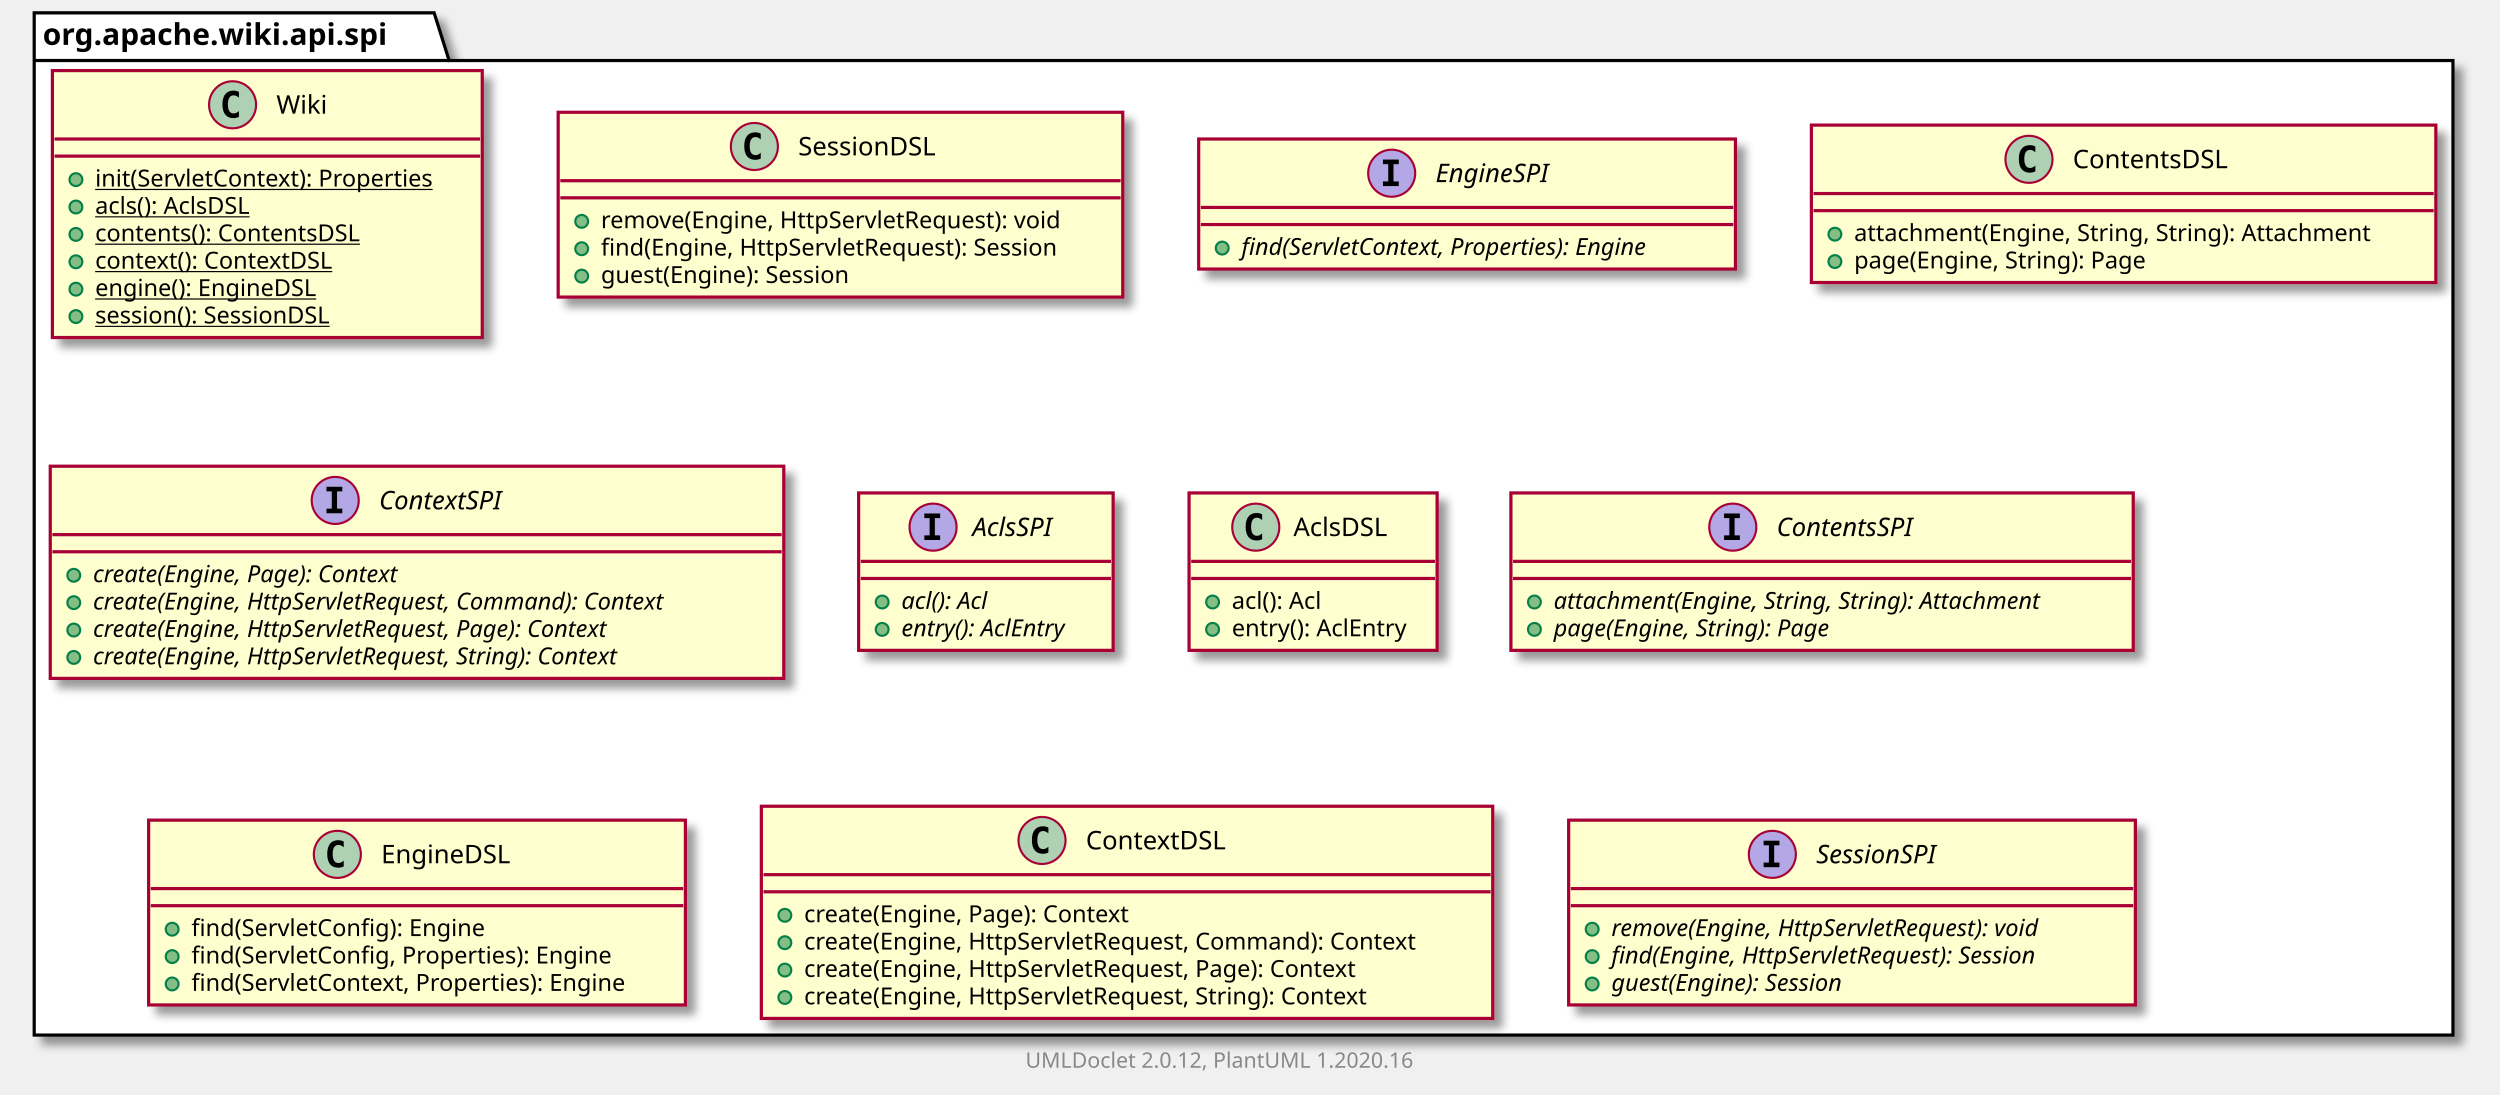
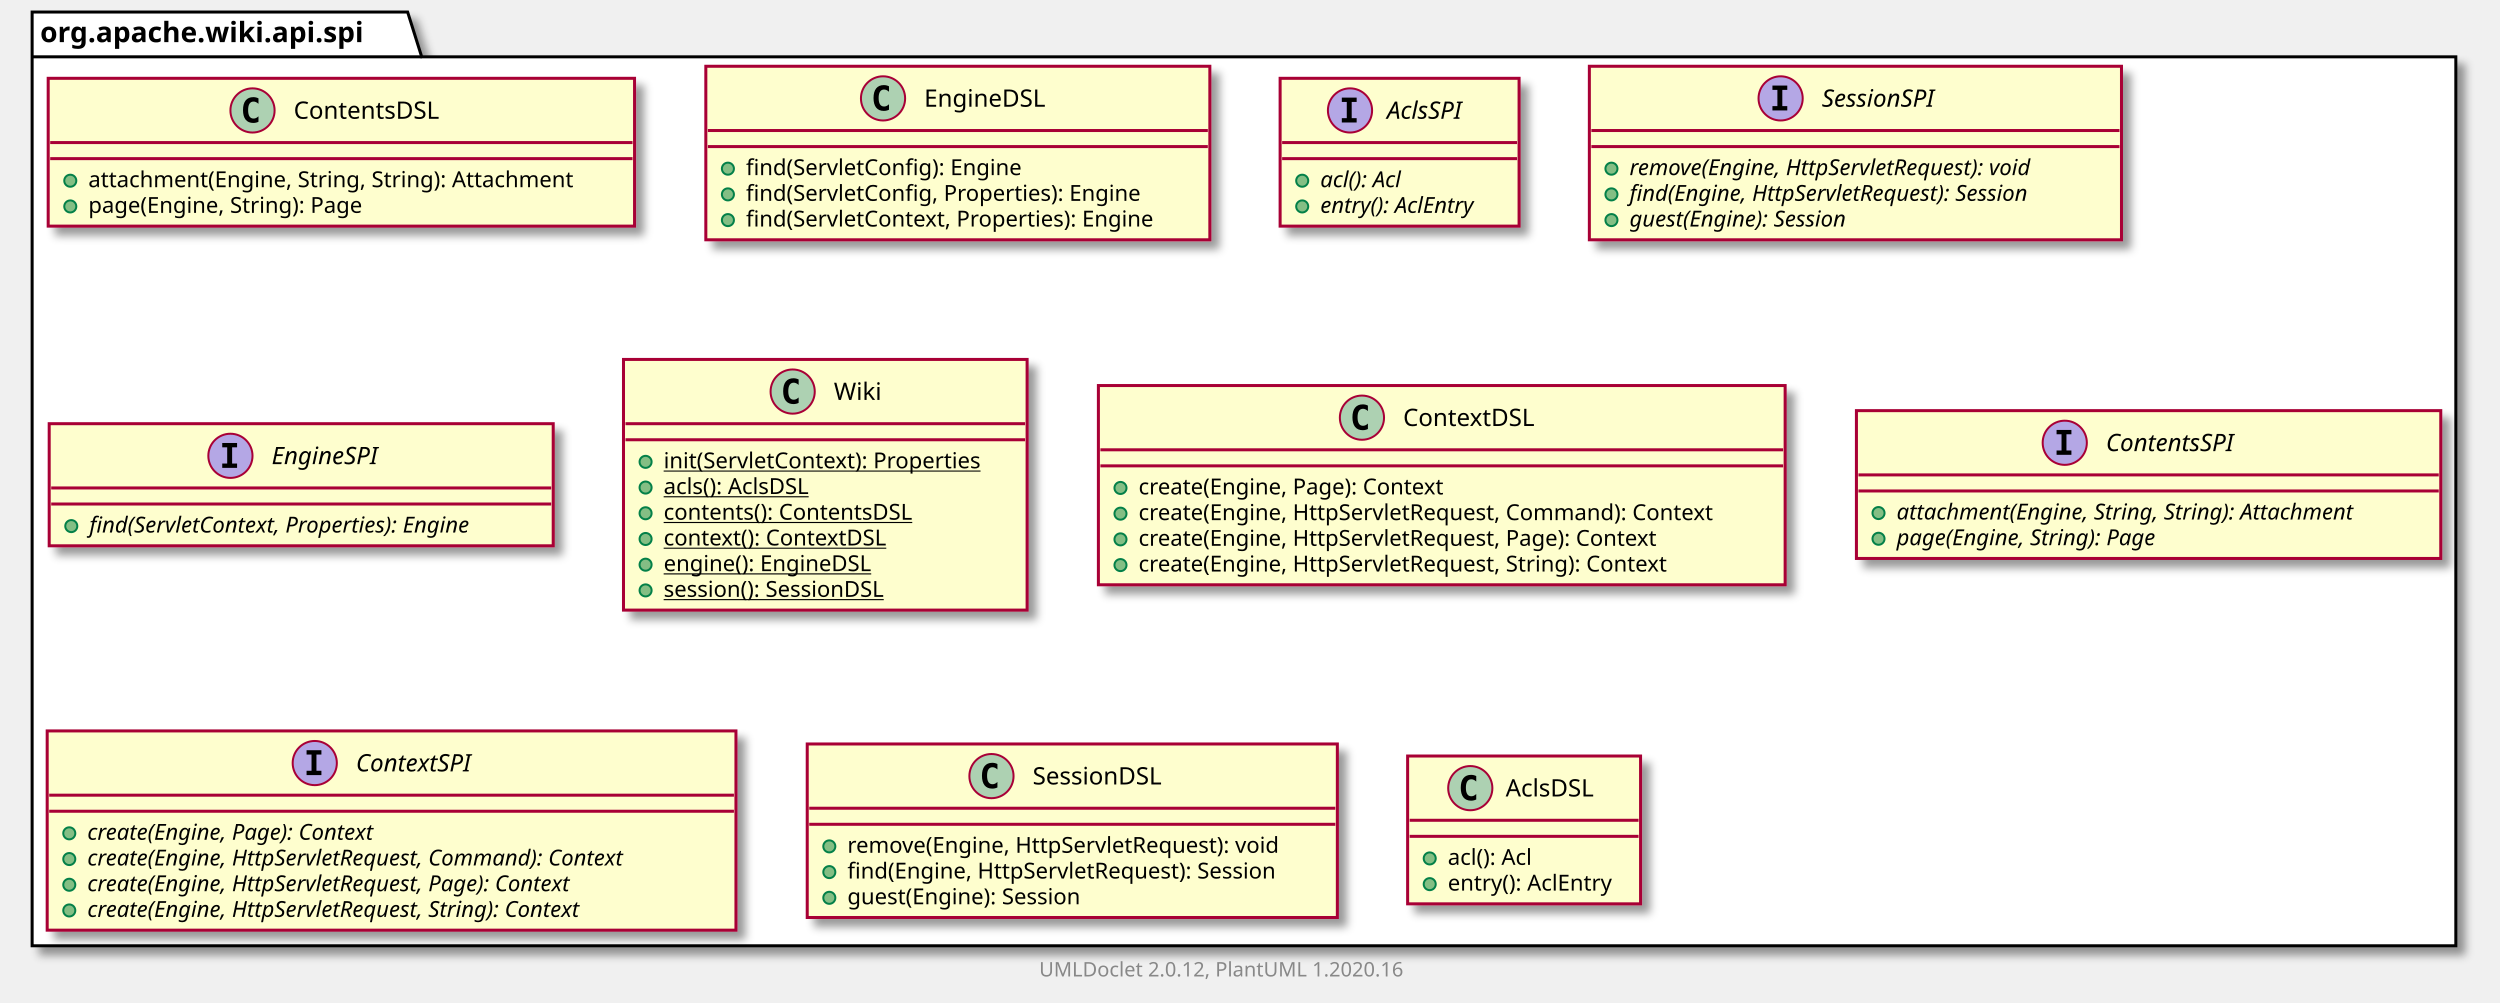
- <svg xmlns="http://www.w3.org/2000/svg" xmlns:xlink="http://www.w3.org/1999/xlink" contentScriptType="application/ecmascript" contentStyleType="text/css" height="512px" preserveAspectRatio="none" style="width:1169px;height:512px;" version="1.1" viewBox="0 0 1169 512" width="1169px" zoomAndPan="magnify">
+ <svg xmlns="http://www.w3.org/2000/svg" xmlns:xlink="http://www.w3.org/1999/xlink" contentScriptType="application/ecmascript" contentStyleType="text/css" height="499px" preserveAspectRatio="none" style="width:1245px;height:499px;" version="1.1" viewBox="0 0 1245 499" width="1245px" zoomAndPan="magnify">
  <defs>
-     <filter height="300%" id="fg32qvl7hmvmd" width="300%" x="-1" y="-1">
+     <filter height="300%" id="fm11n49fuf3nb" width="300%" x="-1" y="-1">
      <feGaussianBlur result="blurOut" stdDeviation="2.0" />
      <feColorMatrix in="blurOut" result="blurOut2" type="matrix" values="0 0 0 0 0 0 0 0 0 0 0 0 0 0 0 0 0 0 .4 0" />
      <feOffset dx="4.0" dy="4.0" in="blurOut2" result="blurOut3" />
      <feBlend in="SourceGraphic" in2="blurOut3" mode="normal" />
    </filter>
  </defs>
  <g>
-     <polygon fill="#FFFFFF" filter="url(#fg32qvl7hmvmd)" points="16,6,203,6,210,28.297,1147,28.297,1147,484,16,484,16,6" style="stroke: #000000; stroke-width: 1.5;" />
+     <polygon fill="#FFFFFF" filter="url(#fm11n49fuf3nb)" points="16,6,203,6,210,28.297,1223,28.297,1223,471,16,471,16,6" style="stroke: #000000; stroke-width: 1.5;" />
    <line style="stroke: #000000; stroke-width: 1.5;" x1="16" x2="210" y1="28.297" y2="28.297" />
    <text fill="#000000" font-family="sans-serif" font-size="14" font-weight="bold" lengthAdjust="spacingAndGlyphs" textLength="181" x="20" y="20.995">org.apache.wiki.api.spi</text>
+     <a href="ContentsDSL.html" target="_top" title="ContentsDSL.html" xlink:actuate="onRequest" xlink:href="ContentsDSL.html" xlink:show="new" xlink:title="ContentsDSL.html" xlink:type="simple">
+       <rect codeLine="3" fill="#FEFECE" filter="url(#fm11n49fuf3nb)" height="73.609" id="org.apache.wiki.api.spi.ContentsDSL" style="stroke: #A80036; stroke-width: 1.5;" width="292" x="24" y="39" />
+       <ellipse cx="125.75" cy="55" fill="#ADD1B2" rx="11" ry="11" style="stroke: #A80036; stroke-width: 1.0;" />
+       <path d="M128.719,60.641 Q128.141,60.938 127.5,61.078 Q126.859,61.234 126.156,61.234 Q123.656,61.234 122.328,59.594 Q121.016,57.938 121.016,54.812 Q121.016,51.688 122.328,50.031 Q123.656,48.375 126.156,48.375 Q126.859,48.375 127.5,48.531 Q128.156,48.688 128.719,48.984 L128.719,51.703 Q128.094,51.125 127.5,50.859 Q126.906,50.578 126.281,50.578 Q124.938,50.578 124.25,51.656 Q123.562,52.719 123.562,54.812 Q123.562,56.906 124.25,57.984 Q124.938,59.047 126.281,59.047 Q126.906,59.047 127.5,58.781 Q128.094,58.5 128.719,57.922 L128.719,60.641 Z " />
+       <text fill="#000000" font-family="sans-serif" font-size="12" lengthAdjust="spacingAndGlyphs" textLength="80" x="146.25" y="59.154">ContentsDSL</text>
+       <line style="stroke: #A80036; stroke-width: 1.5;" x1="25" x2="315" y1="71" y2="71" />
+       <line style="stroke: #A80036; stroke-width: 1.5;" x1="25" x2="315" y1="79" y2="79" />
+       <ellipse cx="35" cy="90" fill="#84BE84" rx="3" ry="3" style="stroke: #038048; stroke-width: 1.0;" />
+       <text fill="#000000" font-family="sans-serif" font-size="11" lengthAdjust="spacingAndGlyphs" textLength="266" x="44" y="93.21">attachment(Engine, String, String): Attachment</text>
+       <ellipse cx="35" cy="102.805" fill="#84BE84" rx="3" ry="3" style="stroke: #038048; stroke-width: 1.0;" />
+       <text fill="#000000" font-family="sans-serif" font-size="11" lengthAdjust="spacingAndGlyphs" textLength="152" x="44" y="106.015">page(Engine, String): Page</text>
+     </a>
+     <a href="EngineDSL.html" target="_top" title="EngineDSL.html" xlink:actuate="onRequest" xlink:href="EngineDSL.html" xlink:show="new" xlink:title="EngineDSL.html" xlink:type="simple">
+       <rect codeLine="8" fill="#FEFECE" filter="url(#fm11n49fuf3nb)" height="86.414" id="org.apache.wiki.api.spi.EngineDSL" style="stroke: #A80036; stroke-width: 1.5;" width="251" x="351.5" y="33" />
+       <ellipse cx="439.75" cy="49" fill="#ADD1B2" rx="11" ry="11" style="stroke: #A80036; stroke-width: 1.0;" />
+       <path d="M442.719,54.641 Q442.141,54.938 441.5,55.078 Q440.859,55.234 440.156,55.234 Q437.656,55.234 436.328,53.594 Q435.016,51.938 435.016,48.812 Q435.016,45.688 436.328,44.031 Q437.656,42.375 440.156,42.375 Q440.859,42.375 441.5,42.531 Q442.156,42.688 442.719,42.984 L442.719,45.703 Q442.094,45.125 441.5,44.859 Q440.906,44.578 440.281,44.578 Q438.938,44.578 438.25,45.656 Q437.562,46.719 437.562,48.812 Q437.562,50.906 438.25,51.984 Q438.938,53.047 440.281,53.047 Q440.906,53.047 441.5,52.781 Q442.094,52.5 442.719,51.922 L442.719,54.641 Z " />
+       <text fill="#000000" font-family="sans-serif" font-size="12" lengthAdjust="spacingAndGlyphs" textLength="66" x="460.25" y="53.154">EngineDSL</text>
+       <line style="stroke: #A80036; stroke-width: 1.5;" x1="352.5" x2="601.5" y1="65" y2="65" />
+       <line style="stroke: #A80036; stroke-width: 1.5;" x1="352.5" x2="601.5" y1="73" y2="73" />
+       <ellipse cx="362.5" cy="84" fill="#84BE84" rx="3" ry="3" style="stroke: #038048; stroke-width: 1.0;" />
+       <text fill="#000000" font-family="sans-serif" font-size="11" lengthAdjust="spacingAndGlyphs" textLength="151" x="371.5" y="87.21">find(ServletConfig): Engine</text>
+       <ellipse cx="362.5" cy="96.805" fill="#84BE84" rx="3" ry="3" style="stroke: #038048; stroke-width: 1.0;" />
+       <text fill="#000000" font-family="sans-serif" font-size="11" lengthAdjust="spacingAndGlyphs" textLength="218" x="371.5" y="100.015">find(ServletConfig, Properties): Engine</text>
+       <ellipse cx="362.5" cy="109.609" fill="#84BE84" rx="3" ry="3" style="stroke: #038048; stroke-width: 1.0;" />
+       <text fill="#000000" font-family="sans-serif" font-size="11" lengthAdjust="spacingAndGlyphs" textLength="225" x="371.5" y="112.82">find(ServletContext, Properties): Engine</text>
+     </a>
+     <a href="AclsSPI.html" target="_top" title="AclsSPI.html" xlink:actuate="onRequest" xlink:href="AclsSPI.html" xlink:show="new" xlink:title="AclsSPI.html" xlink:type="simple">
+       <rect codeLine="14" fill="#FEFECE" filter="url(#fm11n49fuf3nb)" height="73.609" id="org.apache.wiki.api.spi.AclsSPI" style="stroke: #A80036; stroke-width: 1.5;" width="119" x="637.5" y="39" />
+       <ellipse cx="672.3" cy="55" fill="#B4A7E5" rx="11" ry="11" style="stroke: #A80036; stroke-width: 1.0;" />
+       <path d="M668.222,50.766 L668.222,48.609 L675.612,48.609 L675.612,50.766 L673.144,50.766 L673.144,58.844 L675.612,58.844 L675.612,61 L668.222,61 L668.222,58.844 L670.691,58.844 L670.691,50.766 L668.222,50.766 Z " />
+       <text fill="#000000" font-family="sans-serif" font-size="12" font-style="italic" lengthAdjust="spacingAndGlyphs" textLength="43" x="690.7" y="59.154">AclsSPI</text>
+       <line style="stroke: #A80036; stroke-width: 1.5;" x1="638.5" x2="755.5" y1="71" y2="71" />
+       <line style="stroke: #A80036; stroke-width: 1.5;" x1="638.5" x2="755.5" y1="79" y2="79" />
+       <ellipse cx="648.5" cy="90" fill="#84BE84" rx="3" ry="3" style="stroke: #038048; stroke-width: 1.0;" />
+       <text fill="#000000" font-family="sans-serif" font-size="11" font-style="italic" lengthAdjust="spacingAndGlyphs" textLength="49" x="657.5" y="93.21">acl(): Acl</text>
+       <ellipse cx="648.5" cy="102.805" fill="#84BE84" rx="3" ry="3" style="stroke: #038048; stroke-width: 1.0;" />
+       <text fill="#000000" font-family="sans-serif" font-size="11" font-style="italic" lengthAdjust="spacingAndGlyphs" textLength="93" x="657.5" y="106.015">entry(): AclEntry</text>
+     </a>
+     <a href="SessionSPI.html" target="_top" title="SessionSPI.html" xlink:actuate="onRequest" xlink:href="SessionSPI.html" xlink:show="new" xlink:title="SessionSPI.html" xlink:type="simple">
+       <rect codeLine="19" fill="#FEFECE" filter="url(#fm11n49fuf3nb)" height="86.414" id="org.apache.wiki.api.spi.SessionSPI" style="stroke: #A80036; stroke-width: 1.5;" width="265" x="791.5" y="33" />
+       <ellipse cx="886.75" cy="49" fill="#B4A7E5" rx="11" ry="11" style="stroke: #A80036; stroke-width: 1.0;" />
+       <path d="M882.672,44.766 L882.672,42.609 L890.062,42.609 L890.062,44.766 L887.594,44.766 L887.594,52.844 L890.062,52.844 L890.062,55 L882.672,55 L882.672,52.844 L885.141,52.844 L885.141,44.766 L882.672,44.766 Z " />
+       <text fill="#000000" font-family="sans-serif" font-size="12" font-style="italic" lengthAdjust="spacingAndGlyphs" textLength="66" x="907.25" y="53.154">SessionSPI</text>
+       <line style="stroke: #A80036; stroke-width: 1.5;" x1="792.5" x2="1055.5" y1="65" y2="65" />
+       <line style="stroke: #A80036; stroke-width: 1.5;" x1="792.5" x2="1055.5" y1="73" y2="73" />
+       <ellipse cx="802.5" cy="84" fill="#84BE84" rx="3" ry="3" style="stroke: #038048; stroke-width: 1.0;" />
+       <text fill="#000000" font-family="sans-serif" font-size="11" font-style="italic" lengthAdjust="spacingAndGlyphs" textLength="239" x="811.5" y="87.21">remove(Engine, HttpServletRequest): void</text>
+       <ellipse cx="802.5" cy="96.805" fill="#84BE84" rx="3" ry="3" style="stroke: #038048; stroke-width: 1.0;" />
+       <text fill="#000000" font-family="sans-serif" font-size="11" font-style="italic" lengthAdjust="spacingAndGlyphs" textLength="235" x="811.5" y="100.015">find(Engine, HttpServletRequest): Session</text>
+       <ellipse cx="802.5" cy="109.609" fill="#84BE84" rx="3" ry="3" style="stroke: #038048; stroke-width: 1.0;" />
+       <text fill="#000000" font-family="sans-serif" font-size="11" font-style="italic" lengthAdjust="spacingAndGlyphs" textLength="128" x="811.5" y="112.82">guest(Engine): Session</text>
+     </a>
+     <a href="EngineSPI.html" target="_top" title="EngineSPI.html" xlink:actuate="onRequest" xlink:href="EngineSPI.html" xlink:show="new" xlink:title="EngineSPI.html" xlink:type="simple">
+       <rect codeLine="25" fill="#FEFECE" filter="url(#fm11n49fuf3nb)" height="60.805" id="org.apache.wiki.api.spi.EngineSPI" style="stroke: #A80036; stroke-width: 1.5;" width="251" x="24.5" y="211" />
+       <ellipse cx="114.75" cy="227" fill="#B4A7E5" rx="11" ry="11" style="stroke: #A80036; stroke-width: 1.0;" />
+       <path d="M110.672,222.766 L110.672,220.609 L118.062,220.609 L118.062,222.766 L115.594,222.766 L115.594,230.844 L118.062,230.844 L118.062,233 L110.672,233 L110.672,230.844 L113.141,230.844 L113.141,222.766 L110.672,222.766 Z " />
+       <text fill="#000000" font-family="sans-serif" font-size="12" font-style="italic" lengthAdjust="spacingAndGlyphs" textLength="62" x="135.25" y="231.154">EngineSPI</text>
+       <line style="stroke: #A80036; stroke-width: 1.5;" x1="25.5" x2="274.5" y1="243" y2="243" />
+       <line style="stroke: #A80036; stroke-width: 1.5;" x1="25.5" x2="274.5" y1="251" y2="251" />
+       <ellipse cx="35.5" cy="262" fill="#84BE84" rx="3" ry="3" style="stroke: #038048; stroke-width: 1.0;" />
+       <text fill="#000000" font-family="sans-serif" font-size="11" font-style="italic" lengthAdjust="spacingAndGlyphs" textLength="225" x="44.5" y="265.21">find(ServletContext, Properties): Engine</text>
+     </a>
    <a href="Wiki.html" target="_top" title="Wiki.html" xlink:actuate="onRequest" xlink:href="Wiki.html" xlink:show="new" xlink:title="Wiki.html" xlink:type="simple">
-       <rect codeLine="3" fill="#FEFECE" filter="url(#fg32qvl7hmvmd)" height="124.828" id="org.apache.wiki.api.spi.Wiki" style="stroke: #A80036; stroke-width: 1.5;" width="201" x="24.5" y="33" />
-       <ellipse cx="108.75" cy="49" fill="#ADD1B2" rx="11" ry="11" style="stroke: #A80036; stroke-width: 1.0;" />
-       <path d="M111.719,54.641 Q111.141,54.938 110.5,55.078 Q109.859,55.234 109.156,55.234 Q106.656,55.234 105.328,53.594 Q104.016,51.938 104.016,48.812 Q104.016,45.688 105.328,44.031 Q106.656,42.375 109.156,42.375 Q109.859,42.375 110.5,42.531 Q111.156,42.688 111.719,42.984 L111.719,45.703 Q111.094,45.125 110.5,44.859 Q109.906,44.578 109.281,44.578 Q107.938,44.578 107.25,45.656 Q106.562,46.719 106.562,48.812 Q106.562,50.906 107.25,51.984 Q107.938,53.047 109.281,53.047 Q109.906,53.047 110.5,52.781 Q111.094,52.5 111.719,51.922 L111.719,54.641 Z " />
-       <text fill="#000000" font-family="sans-serif" font-size="12" lengthAdjust="spacingAndGlyphs" textLength="24" x="129.25" y="53.154">Wiki</text>
-       <line style="stroke: #A80036; stroke-width: 1.5;" x1="25.5" x2="224.5" y1="65" y2="65" />
-       <line style="stroke: #A80036; stroke-width: 1.5;" x1="25.5" x2="224.5" y1="73" y2="73" />
-       <ellipse cx="35.5" cy="84" fill="#84BE84" rx="3" ry="3" style="stroke: #038048; stroke-width: 1.0;" />
-       <text fill="#000000" font-family="sans-serif" font-size="11" lengthAdjust="spacingAndGlyphs" text-decoration="underline" textLength="175" x="44.5" y="87.21">init(ServletContext): Properties</text>
-       <ellipse cx="35.5" cy="96.805" fill="#84BE84" rx="3" ry="3" style="stroke: #038048; stroke-width: 1.0;" />
-       <text fill="#000000" font-family="sans-serif" font-size="11" lengthAdjust="spacingAndGlyphs" text-decoration="underline" textLength="84" x="44.5" y="100.015">acls(): AclsDSL</text>
-       <ellipse cx="35.5" cy="109.609" fill="#84BE84" rx="3" ry="3" style="stroke: #038048; stroke-width: 1.0;" />
-       <text fill="#000000" font-family="sans-serif" font-size="11" lengthAdjust="spacingAndGlyphs" text-decoration="underline" textLength="138" x="44.5" y="112.82">contents(): ContentsDSL</text>
-       <ellipse cx="35.5" cy="122.414" fill="#84BE84" rx="3" ry="3" style="stroke: #038048; stroke-width: 1.0;" />
-       <text fill="#000000" font-family="sans-serif" font-size="11" lengthAdjust="spacingAndGlyphs" text-decoration="underline" textLength="122" x="44.5" y="125.624">context(): ContextDSL</text>
-       <ellipse cx="35.5" cy="135.219" fill="#84BE84" rx="3" ry="3" style="stroke: #038048; stroke-width: 1.0;" />
-       <text fill="#000000" font-family="sans-serif" font-size="11" lengthAdjust="spacingAndGlyphs" text-decoration="underline" textLength="114" x="44.5" y="138.429">engine(): EngineDSL</text>
-       <ellipse cx="35.5" cy="148.023" fill="#84BE84" rx="3" ry="3" style="stroke: #038048; stroke-width: 1.0;" />
-       <text fill="#000000" font-family="sans-serif" font-size="11" lengthAdjust="spacingAndGlyphs" text-decoration="underline" textLength="129" x="44.5" y="151.234">session(): SessionDSL</text>
+       <rect codeLine="29" fill="#FEFECE" filter="url(#fm11n49fuf3nb)" height="124.828" id="org.apache.wiki.api.spi.Wiki" style="stroke: #A80036; stroke-width: 1.5;" width="201" x="310.5" y="179" />
+       <ellipse cx="394.75" cy="195" fill="#ADD1B2" rx="11" ry="11" style="stroke: #A80036; stroke-width: 1.0;" />
+       <path d="M397.719,200.641 Q397.141,200.938 396.5,201.078 Q395.859,201.234 395.156,201.234 Q392.656,201.234 391.328,199.594 Q390.016,197.938 390.016,194.812 Q390.016,191.688 391.328,190.031 Q392.656,188.375 395.156,188.375 Q395.859,188.375 396.5,188.531 Q397.156,188.688 397.719,188.984 L397.719,191.703 Q397.094,191.125 396.5,190.859 Q395.906,190.578 395.281,190.578 Q393.938,190.578 393.25,191.656 Q392.562,192.719 392.562,194.812 Q392.562,196.906 393.25,197.984 Q393.938,199.047 395.281,199.047 Q395.906,199.047 396.5,198.781 Q397.094,198.5 397.719,197.922 L397.719,200.641 Z " />
+       <text fill="#000000" font-family="sans-serif" font-size="12" lengthAdjust="spacingAndGlyphs" textLength="24" x="415.25" y="199.154">Wiki</text>
+       <line style="stroke: #A80036; stroke-width: 1.5;" x1="311.5" x2="510.5" y1="211" y2="211" />
+       <line style="stroke: #A80036; stroke-width: 1.5;" x1="311.5" x2="510.5" y1="219" y2="219" />
+       <ellipse cx="321.5" cy="230" fill="#84BE84" rx="3" ry="3" style="stroke: #038048; stroke-width: 1.0;" />
+       <text fill="#000000" font-family="sans-serif" font-size="11" lengthAdjust="spacingAndGlyphs" text-decoration="underline" textLength="175" x="330.5" y="233.21">init(ServletContext): Properties</text>
+       <ellipse cx="321.5" cy="242.805" fill="#84BE84" rx="3" ry="3" style="stroke: #038048; stroke-width: 1.0;" />
+       <text fill="#000000" font-family="sans-serif" font-size="11" lengthAdjust="spacingAndGlyphs" text-decoration="underline" textLength="84" x="330.5" y="246.015">acls(): AclsDSL</text>
+       <ellipse cx="321.5" cy="255.609" fill="#84BE84" rx="3" ry="3" style="stroke: #038048; stroke-width: 1.0;" />
+       <text fill="#000000" font-family="sans-serif" font-size="11" lengthAdjust="spacingAndGlyphs" text-decoration="underline" textLength="138" x="330.5" y="258.82">contents(): ContentsDSL</text>
+       <ellipse cx="321.5" cy="268.414" fill="#84BE84" rx="3" ry="3" style="stroke: #038048; stroke-width: 1.0;" />
+       <text fill="#000000" font-family="sans-serif" font-size="11" lengthAdjust="spacingAndGlyphs" text-decoration="underline" textLength="122" x="330.5" y="271.625">context(): ContextDSL</text>
+       <ellipse cx="321.5" cy="281.219" fill="#84BE84" rx="3" ry="3" style="stroke: #038048; stroke-width: 1.0;" />
+       <text fill="#000000" font-family="sans-serif" font-size="11" lengthAdjust="spacingAndGlyphs" text-decoration="underline" textLength="114" x="330.5" y="284.429">engine(): EngineDSL</text>
+       <ellipse cx="321.5" cy="294.023" fill="#84BE84" rx="3" ry="3" style="stroke: #038048; stroke-width: 1.0;" />
+       <text fill="#000000" font-family="sans-serif" font-size="11" lengthAdjust="spacingAndGlyphs" text-decoration="underline" textLength="129" x="330.5" y="297.234">session(): SessionDSL</text>
+     </a>
+     <a href="ContextDSL.html" target="_top" title="ContextDSL.html" xlink:actuate="onRequest" xlink:href="ContextDSL.html" xlink:show="new" xlink:title="ContextDSL.html" xlink:type="simple">
+       <rect codeLine="38" fill="#FEFECE" filter="url(#fm11n49fuf3nb)" height="99.219" id="org.apache.wiki.api.spi.ContextDSL" style="stroke: #A80036; stroke-width: 1.5;" width="342" x="547" y="192" />
+       <ellipse cx="678.25" cy="208" fill="#ADD1B2" rx="11" ry="11" style="stroke: #A80036; stroke-width: 1.0;" />
+       <path d="M681.219,213.641 Q680.641,213.938 680,214.078 Q679.359,214.234 678.656,214.234 Q676.156,214.234 674.828,212.594 Q673.516,210.938 673.516,207.812 Q673.516,204.688 674.828,203.031 Q676.156,201.375 678.656,201.375 Q679.359,201.375 680,201.531 Q680.656,201.688 681.219,201.984 L681.219,204.703 Q680.594,204.125 680,203.859 Q679.406,203.578 678.781,203.578 Q677.438,203.578 676.75,204.656 Q676.062,205.719 676.062,207.812 Q676.062,209.906 676.75,210.984 Q677.438,212.047 678.781,212.047 Q679.406,212.047 680,211.781 Q680.594,211.5 681.219,210.922 L681.219,213.641 Z " />
+       <text fill="#000000" font-family="sans-serif" font-size="12" lengthAdjust="spacingAndGlyphs" textLength="71" x="698.75" y="212.154">ContextDSL</text>
+       <line style="stroke: #A80036; stroke-width: 1.5;" x1="548" x2="888" y1="224" y2="224" />
+       <line style="stroke: #A80036; stroke-width: 1.5;" x1="548" x2="888" y1="232" y2="232" />
+       <ellipse cx="558" cy="243" fill="#84BE84" rx="3" ry="3" style="stroke: #038048; stroke-width: 1.0;" />
+       <text fill="#000000" font-family="sans-serif" font-size="11" lengthAdjust="spacingAndGlyphs" textLength="169" x="567" y="246.21">create(Engine, Page): Context</text>
+       <ellipse cx="558" cy="255.805" fill="#84BE84" rx="3" ry="3" style="stroke: #038048; stroke-width: 1.0;" />
+       <text fill="#000000" font-family="sans-serif" font-size="11" lengthAdjust="spacingAndGlyphs" textLength="316" x="567" y="259.015">create(Engine, HttpServletRequest, Command): Context</text>
+       <ellipse cx="558" cy="268.609" fill="#84BE84" rx="3" ry="3" style="stroke: #038048; stroke-width: 1.0;" />
+       <text fill="#000000" font-family="sans-serif" font-size="11" lengthAdjust="spacingAndGlyphs" textLength="286" x="567" y="271.82">create(Engine, HttpServletRequest, Page): Context</text>
+       <ellipse cx="558" cy="281.414" fill="#84BE84" rx="3" ry="3" style="stroke: #038048; stroke-width: 1.0;" />
+       <text fill="#000000" font-family="sans-serif" font-size="11" lengthAdjust="spacingAndGlyphs" textLength="292" x="567" y="284.625">create(Engine, HttpServletRequest, String): Context</text>
+     </a>
+     <a href="ContentsSPI.html" target="_top" title="ContentsSPI.html" xlink:actuate="onRequest" xlink:href="ContentsSPI.html" xlink:show="new" xlink:title="ContentsSPI.html" xlink:type="simple">
+       <rect codeLine="45" fill="#FEFECE" filter="url(#fm11n49fuf3nb)" height="73.609" id="org.apache.wiki.api.spi.ContentsSPI" style="stroke: #A80036; stroke-width: 1.5;" width="291" x="924.5" y="204.5" />
+       <ellipse cx="1028.25" cy="220.5" fill="#B4A7E5" rx="11" ry="11" style="stroke: #A80036; stroke-width: 1.0;" />
+       <path d="M1024.172,216.266 L1024.172,214.109 L1031.562,214.109 L1031.562,216.266 L1029.094,216.266 L1029.094,224.344 L1031.562,224.344 L1031.562,226.5 L1024.172,226.5 L1024.172,224.344 L1026.641,224.344 L1026.641,216.266 L1024.172,216.266 Z " />
+       <text fill="#000000" font-family="sans-serif" font-size="12" font-style="italic" lengthAdjust="spacingAndGlyphs" textLength="75" x="1048.75" y="224.654">ContentsSPI</text>
+       <line style="stroke: #A80036; stroke-width: 1.5;" x1="925.5" x2="1214.5" y1="236.5" y2="236.5" />
+       <line style="stroke: #A80036; stroke-width: 1.5;" x1="925.5" x2="1214.5" y1="244.5" y2="244.5" />
+       <ellipse cx="935.5" cy="255.5" fill="#84BE84" rx="3" ry="3" style="stroke: #038048; stroke-width: 1.0;" />
+       <text fill="#000000" font-family="sans-serif" font-size="11" font-style="italic" lengthAdjust="spacingAndGlyphs" textLength="265" x="944.5" y="258.71">attachment(Engine, String, String): Attachment</text>
+       <ellipse cx="935.5" cy="268.305" fill="#84BE84" rx="3" ry="3" style="stroke: #038048; stroke-width: 1.0;" />
+       <text fill="#000000" font-family="sans-serif" font-size="11" font-style="italic" lengthAdjust="spacingAndGlyphs" textLength="151" x="944.5" y="271.515">page(Engine, String): Page</text>
+     </a>
+     <a href="ContextSPI.html" target="_top" title="ContextSPI.html" xlink:actuate="onRequest" xlink:href="ContextSPI.html" xlink:show="new" xlink:title="ContextSPI.html" xlink:type="simple">
+       <rect codeLine="50" fill="#FEFECE" filter="url(#fm11n49fuf3nb)" height="99.219" id="org.apache.wiki.api.spi.ContextSPI" style="stroke: #A80036; stroke-width: 1.5;" width="343" x="23.5" y="364" />
+       <ellipse cx="156.75" cy="380" fill="#B4A7E5" rx="11" ry="11" style="stroke: #A80036; stroke-width: 1.0;" />
+       <path d="M152.672,375.766 L152.672,373.609 L160.062,373.609 L160.062,375.766 L157.594,375.766 L157.594,383.844 L160.062,383.844 L160.062,386 L152.672,386 L152.672,383.844 L155.141,383.844 L155.141,375.766 L152.672,375.766 Z " />
+       <text fill="#000000" font-family="sans-serif" font-size="12" font-style="italic" lengthAdjust="spacingAndGlyphs" textLength="68" x="177.25" y="384.154">ContextSPI</text>
+       <line style="stroke: #A80036; stroke-width: 1.5;" x1="24.5" x2="365.5" y1="396" y2="396" />
+       <line style="stroke: #A80036; stroke-width: 1.5;" x1="24.5" x2="365.5" y1="404" y2="404" />
+       <ellipse cx="34.5" cy="415" fill="#84BE84" rx="3" ry="3" style="stroke: #038048; stroke-width: 1.0;" />
+       <text fill="#000000" font-family="sans-serif" font-size="11" font-style="italic" lengthAdjust="spacingAndGlyphs" textLength="170" x="43.5" y="418.21">create(Engine, Page): Context</text>
+       <ellipse cx="34.5" cy="427.805" fill="#84BE84" rx="3" ry="3" style="stroke: #038048; stroke-width: 1.0;" />
+       <text fill="#000000" font-family="sans-serif" font-size="11" font-style="italic" lengthAdjust="spacingAndGlyphs" textLength="317" x="43.5" y="431.015">create(Engine, HttpServletRequest, Command): Context</text>
+       <ellipse cx="34.5" cy="440.609" fill="#84BE84" rx="3" ry="3" style="stroke: #038048; stroke-width: 1.0;" />
+       <text fill="#000000" font-family="sans-serif" font-size="11" font-style="italic" lengthAdjust="spacingAndGlyphs" textLength="287" x="43.5" y="443.82">create(Engine, HttpServletRequest, Page): Context</text>
+       <ellipse cx="34.5" cy="453.414" fill="#84BE84" rx="3" ry="3" style="stroke: #038048; stroke-width: 1.0;" />
+       <text fill="#000000" font-family="sans-serif" font-size="11" font-style="italic" lengthAdjust="spacingAndGlyphs" textLength="292" x="43.5" y="456.625">create(Engine, HttpServletRequest, String): Context</text>
    </a>
    <a href="SessionDSL.html" target="_top" title="SessionDSL.html" xlink:actuate="onRequest" xlink:href="SessionDSL.html" xlink:show="new" xlink:title="SessionDSL.html" xlink:type="simple">
-       <rect codeLine="12" fill="#FEFECE" filter="url(#fg32qvl7hmvmd)" height="86.414" id="org.apache.wiki.api.spi.SessionDSL" style="stroke: #A80036; stroke-width: 1.5;" width="264" x="261" y="52.5" />
-       <ellipse cx="352.75" cy="68.5" fill="#ADD1B2" rx="11" ry="11" style="stroke: #A80036; stroke-width: 1.0;" />
-       <path d="M355.719,74.141 Q355.141,74.438 354.5,74.578 Q353.859,74.734 353.156,74.734 Q350.656,74.734 349.328,73.094 Q348.016,71.438 348.016,68.312 Q348.016,65.188 349.328,63.531 Q350.656,61.875 353.156,61.875 Q353.859,61.875 354.5,62.031 Q355.156,62.188 355.719,62.484 L355.719,65.203 Q355.094,64.625 354.5,64.359 Q353.906,64.078 353.281,64.078 Q351.938,64.078 351.25,65.156 Q350.562,66.219 350.562,68.312 Q350.562,70.406 351.25,71.484 Q351.938,72.547 353.281,72.547 Q353.906,72.547 354.5,72.281 Q355.094,72 355.719,71.422 L355.719,74.141 Z " />
-       <text fill="#000000" font-family="sans-serif" font-size="12" lengthAdjust="spacingAndGlyphs" textLength="72" x="373.25" y="72.654">SessionDSL</text>
-       <line style="stroke: #A80036; stroke-width: 1.5;" x1="262" x2="524" y1="84.5" y2="84.5" />
-       <line style="stroke: #A80036; stroke-width: 1.5;" x1="262" x2="524" y1="92.5" y2="92.5" />
-       <ellipse cx="272" cy="103.5" fill="#84BE84" rx="3" ry="3" style="stroke: #038048; stroke-width: 1.0;" />
-       <text fill="#000000" font-family="sans-serif" font-size="11" lengthAdjust="spacingAndGlyphs" textLength="237" x="281" y="106.71">remove(Engine, HttpServletRequest): void</text>
-       <ellipse cx="272" cy="116.305" fill="#84BE84" rx="3" ry="3" style="stroke: #038048; stroke-width: 1.0;" />
-       <text fill="#000000" font-family="sans-serif" font-size="11" lengthAdjust="spacingAndGlyphs" textLength="238" x="281" y="119.515">find(Engine, HttpServletRequest): Session</text>
-       <ellipse cx="272" cy="129.109" fill="#84BE84" rx="3" ry="3" style="stroke: #038048; stroke-width: 1.0;" />
-       <text fill="#000000" font-family="sans-serif" font-size="11" lengthAdjust="spacingAndGlyphs" textLength="132" x="281" y="132.32">guest(Engine): Session</text>
-     </a>
-     <a href="EngineSPI.html" target="_top" title="EngineSPI.html" xlink:actuate="onRequest" xlink:href="EngineSPI.html" xlink:show="new" xlink:title="EngineSPI.html" xlink:type="simple">
-       <rect codeLine="18" fill="#FEFECE" filter="url(#fg32qvl7hmvmd)" height="60.805" id="org.apache.wiki.api.spi.EngineSPI" style="stroke: #A80036; stroke-width: 1.5;" width="251" x="560.5" y="65" />
-       <ellipse cx="650.75" cy="81" fill="#B4A7E5" rx="11" ry="11" style="stroke: #A80036; stroke-width: 1.0;" />
-       <path d="M646.672,76.766 L646.672,74.609 L654.062,74.609 L654.062,76.766 L651.594,76.766 L651.594,84.844 L654.062,84.844 L654.062,87 L646.672,87 L646.672,84.844 L649.141,84.844 L649.141,76.766 L646.672,76.766 Z " />
-       <text fill="#000000" font-family="sans-serif" font-size="12" font-style="italic" lengthAdjust="spacingAndGlyphs" textLength="62" x="671.25" y="85.154">EngineSPI</text>
-       <line style="stroke: #A80036; stroke-width: 1.5;" x1="561.5" x2="810.5" y1="97" y2="97" />
-       <line style="stroke: #A80036; stroke-width: 1.5;" x1="561.5" x2="810.5" y1="105" y2="105" />
-       <ellipse cx="571.5" cy="116" fill="#84BE84" rx="3" ry="3" style="stroke: #038048; stroke-width: 1.0;" />
-       <text fill="#000000" font-family="sans-serif" font-size="11" font-style="italic" lengthAdjust="spacingAndGlyphs" textLength="225" x="580.5" y="119.21">find(ServletContext, Properties): Engine</text>
-     </a>
-     <a href="ContentsDSL.html" target="_top" title="ContentsDSL.html" xlink:actuate="onRequest" xlink:href="ContentsDSL.html" xlink:show="new" xlink:title="ContentsDSL.html" xlink:type="simple">
-       <rect codeLine="22" fill="#FEFECE" filter="url(#fg32qvl7hmvmd)" height="73.609" id="org.apache.wiki.api.spi.ContentsDSL" style="stroke: #A80036; stroke-width: 1.5;" width="292" x="847" y="58.5" />
-       <ellipse cx="948.75" cy="74.5" fill="#ADD1B2" rx="11" ry="11" style="stroke: #A80036; stroke-width: 1.0;" />
-       <path d="M951.719,80.141 Q951.141,80.438 950.5,80.578 Q949.859,80.734 949.156,80.734 Q946.656,80.734 945.328,79.094 Q944.016,77.438 944.016,74.312 Q944.016,71.188 945.328,69.531 Q946.656,67.875 949.156,67.875 Q949.859,67.875 950.5,68.031 Q951.156,68.188 951.719,68.484 L951.719,71.203 Q951.094,70.625 950.5,70.359 Q949.906,70.078 949.281,70.078 Q947.938,70.078 947.25,71.156 Q946.562,72.219 946.562,74.312 Q946.562,76.406 947.25,77.484 Q947.938,78.547 949.281,78.547 Q949.906,78.547 950.5,78.281 Q951.094,78 951.719,77.422 L951.719,80.141 Z " />
-       <text fill="#000000" font-family="sans-serif" font-size="12" lengthAdjust="spacingAndGlyphs" textLength="80" x="969.25" y="78.654">ContentsDSL</text>
-       <line style="stroke: #A80036; stroke-width: 1.5;" x1="848" x2="1138" y1="90.5" y2="90.5" />
-       <line style="stroke: #A80036; stroke-width: 1.5;" x1="848" x2="1138" y1="98.5" y2="98.5" />
-       <ellipse cx="858" cy="109.5" fill="#84BE84" rx="3" ry="3" style="stroke: #038048; stroke-width: 1.0;" />
-       <text fill="#000000" font-family="sans-serif" font-size="11" lengthAdjust="spacingAndGlyphs" textLength="266" x="867" y="112.71">attachment(Engine, String, String): Attachment</text>
-       <ellipse cx="858" cy="122.305" fill="#84BE84" rx="3" ry="3" style="stroke: #038048; stroke-width: 1.0;" />
-       <text fill="#000000" font-family="sans-serif" font-size="11" lengthAdjust="spacingAndGlyphs" textLength="152" x="867" y="125.515">page(Engine, String): Page</text>
-     </a>
-     <a href="ContextSPI.html" target="_top" title="ContextSPI.html" xlink:actuate="onRequest" xlink:href="ContextSPI.html" xlink:show="new" xlink:title="ContextSPI.html" xlink:type="simple">
-       <rect codeLine="27" fill="#FEFECE" filter="url(#fg32qvl7hmvmd)" height="99.219" id="org.apache.wiki.api.spi.ContextSPI" style="stroke: #A80036; stroke-width: 1.5;" width="343" x="23.5" y="218" />
-       <ellipse cx="156.75" cy="234" fill="#B4A7E5" rx="11" ry="11" style="stroke: #A80036; stroke-width: 1.0;" />
-       <path d="M152.672,229.766 L152.672,227.609 L160.062,227.609 L160.062,229.766 L157.594,229.766 L157.594,237.844 L160.062,237.844 L160.062,240 L152.672,240 L152.672,237.844 L155.141,237.844 L155.141,229.766 L152.672,229.766 Z " />
-       <text fill="#000000" font-family="sans-serif" font-size="12" font-style="italic" lengthAdjust="spacingAndGlyphs" textLength="68" x="177.25" y="238.154">ContextSPI</text>
-       <line style="stroke: #A80036; stroke-width: 1.5;" x1="24.5" x2="365.5" y1="250" y2="250" />
-       <line style="stroke: #A80036; stroke-width: 1.5;" x1="24.5" x2="365.5" y1="258" y2="258" />
-       <ellipse cx="34.5" cy="269" fill="#84BE84" rx="3" ry="3" style="stroke: #038048; stroke-width: 1.0;" />
-       <text fill="#000000" font-family="sans-serif" font-size="11" font-style="italic" lengthAdjust="spacingAndGlyphs" textLength="170" x="43.5" y="272.21">create(Engine, Page): Context</text>
-       <ellipse cx="34.5" cy="281.805" fill="#84BE84" rx="3" ry="3" style="stroke: #038048; stroke-width: 1.0;" />
-       <text fill="#000000" font-family="sans-serif" font-size="11" font-style="italic" lengthAdjust="spacingAndGlyphs" textLength="317" x="43.5" y="285.015">create(Engine, HttpServletRequest, Command): Context</text>
-       <ellipse cx="34.5" cy="294.609" fill="#84BE84" rx="3" ry="3" style="stroke: #038048; stroke-width: 1.0;" />
-       <text fill="#000000" font-family="sans-serif" font-size="11" font-style="italic" lengthAdjust="spacingAndGlyphs" textLength="287" x="43.5" y="297.82">create(Engine, HttpServletRequest, Page): Context</text>
-       <ellipse cx="34.5" cy="307.414" fill="#84BE84" rx="3" ry="3" style="stroke: #038048; stroke-width: 1.0;" />
-       <text fill="#000000" font-family="sans-serif" font-size="11" font-style="italic" lengthAdjust="spacingAndGlyphs" textLength="292" x="43.5" y="310.625">create(Engine, HttpServletRequest, String): Context</text>
-     </a>
-     <a href="AclsSPI.html" target="_top" title="AclsSPI.html" xlink:actuate="onRequest" xlink:href="AclsSPI.html" xlink:show="new" xlink:title="AclsSPI.html" xlink:type="simple">
-       <rect codeLine="34" fill="#FEFECE" filter="url(#fg32qvl7hmvmd)" height="73.609" id="org.apache.wiki.api.spi.AclsSPI" style="stroke: #A80036; stroke-width: 1.5;" width="119" x="401.5" y="230.5" />
-       <ellipse cx="436.3" cy="246.5" fill="#B4A7E5" rx="11" ry="11" style="stroke: #A80036; stroke-width: 1.0;" />
-       <path d="M432.222,242.266 L432.222,240.109 L439.613,240.109 L439.613,242.266 L437.144,242.266 L437.144,250.344 L439.613,250.344 L439.613,252.5 L432.222,252.5 L432.222,250.344 L434.691,250.344 L434.691,242.266 L432.222,242.266 Z " />
-       <text fill="#000000" font-family="sans-serif" font-size="12" font-style="italic" lengthAdjust="spacingAndGlyphs" textLength="43" x="454.7" y="250.654">AclsSPI</text>
-       <line style="stroke: #A80036; stroke-width: 1.5;" x1="402.5" x2="519.5" y1="262.5" y2="262.5" />
-       <line style="stroke: #A80036; stroke-width: 1.5;" x1="402.5" x2="519.5" y1="270.5" y2="270.5" />
-       <ellipse cx="412.5" cy="281.5" fill="#84BE84" rx="3" ry="3" style="stroke: #038048; stroke-width: 1.0;" />
-       <text fill="#000000" font-family="sans-serif" font-size="11" font-style="italic" lengthAdjust="spacingAndGlyphs" textLength="49" x="421.5" y="284.71">acl(): Acl</text>
-       <ellipse cx="412.5" cy="294.305" fill="#84BE84" rx="3" ry="3" style="stroke: #038048; stroke-width: 1.0;" />
-       <text fill="#000000" font-family="sans-serif" font-size="11" font-style="italic" lengthAdjust="spacingAndGlyphs" textLength="93" x="421.5" y="297.515">entry(): AclEntry</text>
+       <rect codeLine="57" fill="#FEFECE" filter="url(#fm11n49fuf3nb)" height="86.414" id="org.apache.wiki.api.spi.SessionDSL" style="stroke: #A80036; stroke-width: 1.5;" width="264" x="402" y="370.5" />
+       <ellipse cx="493.75" cy="386.5" fill="#ADD1B2" rx="11" ry="11" style="stroke: #A80036; stroke-width: 1.0;" />
+       <path d="M496.719,392.141 Q496.141,392.438 495.5,392.578 Q494.859,392.734 494.156,392.734 Q491.656,392.734 490.328,391.094 Q489.016,389.438 489.016,386.312 Q489.016,383.188 490.328,381.531 Q491.656,379.875 494.156,379.875 Q494.859,379.875 495.5,380.031 Q496.156,380.188 496.719,380.484 L496.719,383.203 Q496.094,382.625 495.5,382.359 Q494.906,382.078 494.281,382.078 Q492.938,382.078 492.25,383.156 Q491.562,384.219 491.562,386.312 Q491.562,388.406 492.25,389.484 Q492.938,390.547 494.281,390.547 Q494.906,390.547 495.5,390.281 Q496.094,390 496.719,389.422 L496.719,392.141 Z " />
+       <text fill="#000000" font-family="sans-serif" font-size="12" lengthAdjust="spacingAndGlyphs" textLength="72" x="514.25" y="390.654">SessionDSL</text>
+       <line style="stroke: #A80036; stroke-width: 1.5;" x1="403" x2="665" y1="402.5" y2="402.5" />
+       <line style="stroke: #A80036; stroke-width: 1.5;" x1="403" x2="665" y1="410.5" y2="410.5" />
+       <ellipse cx="413" cy="421.5" fill="#84BE84" rx="3" ry="3" style="stroke: #038048; stroke-width: 1.0;" />
+       <text fill="#000000" font-family="sans-serif" font-size="11" lengthAdjust="spacingAndGlyphs" textLength="237" x="422" y="424.71">remove(Engine, HttpServletRequest): void</text>
+       <ellipse cx="413" cy="434.305" fill="#84BE84" rx="3" ry="3" style="stroke: #038048; stroke-width: 1.0;" />
+       <text fill="#000000" font-family="sans-serif" font-size="11" lengthAdjust="spacingAndGlyphs" textLength="238" x="422" y="437.515">find(Engine, HttpServletRequest): Session</text>
+       <ellipse cx="413" cy="447.109" fill="#84BE84" rx="3" ry="3" style="stroke: #038048; stroke-width: 1.0;" />
+       <text fill="#000000" font-family="sans-serif" font-size="11" lengthAdjust="spacingAndGlyphs" textLength="132" x="422" y="450.32">guest(Engine): Session</text>
    </a>
    <a href="AclsDSL.html" target="_top" title="AclsDSL.html" xlink:actuate="onRequest" xlink:href="AclsDSL.html" xlink:show="new" xlink:title="AclsDSL.html" xlink:type="simple">
-       <rect codeLine="39" fill="#FEFECE" filter="url(#fg32qvl7hmvmd)" height="73.609" id="org.apache.wiki.api.spi.AclsDSL" style="stroke: #A80036; stroke-width: 1.5;" width="116" x="556" y="230.5" />
-       <ellipse cx="587.2" cy="246.5" fill="#ADD1B2" rx="11" ry="11" style="stroke: #A80036; stroke-width: 1.0;" />
-       <path d="M590.169,252.141 Q589.591,252.438 588.95,252.578 Q588.309,252.734 587.606,252.734 Q585.106,252.734 583.778,251.094 Q582.466,249.438 582.466,246.312 Q582.466,243.188 583.778,241.531 Q585.106,239.875 587.606,239.875 Q588.309,239.875 588.95,240.031 Q589.606,240.188 590.169,240.484 L590.169,243.203 Q589.544,242.625 588.95,242.359 Q588.356,242.078 587.731,242.078 Q586.388,242.078 585.7,243.156 Q585.013,244.219 585.013,246.312 Q585.013,248.406 585.7,249.484 Q586.388,250.547 587.731,250.547 Q588.356,250.547 588.95,250.281 Q589.544,250 590.169,249.422 L590.169,252.141 Z " />
-       <text fill="#000000" font-family="sans-serif" font-size="12" lengthAdjust="spacingAndGlyphs" textLength="48" x="604.8" y="250.654">AclsDSL</text>
-       <line style="stroke: #A80036; stroke-width: 1.5;" x1="557" x2="671" y1="262.5" y2="262.5" />
-       <line style="stroke: #A80036; stroke-width: 1.5;" x1="557" x2="671" y1="270.5" y2="270.5" />
-       <ellipse cx="567" cy="281.5" fill="#84BE84" rx="3" ry="3" style="stroke: #038048; stroke-width: 1.0;" />
-       <text fill="#000000" font-family="sans-serif" font-size="11" lengthAdjust="spacingAndGlyphs" textLength="48" x="576" y="284.71">acl(): Acl</text>
-       <ellipse cx="567" cy="294.305" fill="#84BE84" rx="3" ry="3" style="stroke: #038048; stroke-width: 1.0;" />
-       <text fill="#000000" font-family="sans-serif" font-size="11" lengthAdjust="spacingAndGlyphs" textLength="90" x="576" y="297.515">entry(): AclEntry</text>
+       <rect codeLine="63" fill="#FEFECE" filter="url(#fm11n49fuf3nb)" height="73.609" id="org.apache.wiki.api.spi.AclsDSL" style="stroke: #A80036; stroke-width: 1.5;" width="116" x="701" y="376.5" />
+       <ellipse cx="732.2" cy="392.5" fill="#ADD1B2" rx="11" ry="11" style="stroke: #A80036; stroke-width: 1.0;" />
+       <path d="M735.169,398.141 Q734.591,398.438 733.95,398.578 Q733.309,398.734 732.606,398.734 Q730.106,398.734 728.778,397.094 Q727.466,395.438 727.466,392.312 Q727.466,389.188 728.778,387.531 Q730.106,385.875 732.606,385.875 Q733.309,385.875 733.95,386.031 Q734.606,386.188 735.169,386.484 L735.169,389.203 Q734.544,388.625 733.95,388.359 Q733.356,388.078 732.731,388.078 Q731.388,388.078 730.7,389.156 Q730.013,390.219 730.013,392.312 Q730.013,394.406 730.7,395.484 Q731.388,396.547 732.731,396.547 Q733.356,396.547 733.95,396.281 Q734.544,396 735.169,395.422 L735.169,398.141 Z " />
+       <text fill="#000000" font-family="sans-serif" font-size="12" lengthAdjust="spacingAndGlyphs" textLength="48" x="749.8" y="396.654">AclsDSL</text>
+       <line style="stroke: #A80036; stroke-width: 1.5;" x1="702" x2="816" y1="408.5" y2="408.5" />
+       <line style="stroke: #A80036; stroke-width: 1.5;" x1="702" x2="816" y1="416.5" y2="416.5" />
+       <ellipse cx="712" cy="427.5" fill="#84BE84" rx="3" ry="3" style="stroke: #038048; stroke-width: 1.0;" />
+       <text fill="#000000" font-family="sans-serif" font-size="11" lengthAdjust="spacingAndGlyphs" textLength="48" x="721" y="430.71">acl(): Acl</text>
+       <ellipse cx="712" cy="440.305" fill="#84BE84" rx="3" ry="3" style="stroke: #038048; stroke-width: 1.0;" />
+       <text fill="#000000" font-family="sans-serif" font-size="11" lengthAdjust="spacingAndGlyphs" textLength="90" x="721" y="443.515">entry(): AclEntry</text>
    </a>
-     <a href="ContentsSPI.html" target="_top" title="ContentsSPI.html" xlink:actuate="onRequest" xlink:href="ContentsSPI.html" xlink:show="new" xlink:title="ContentsSPI.html" xlink:type="simple">
-       <rect codeLine="44" fill="#FEFECE" filter="url(#fg32qvl7hmvmd)" height="73.609" id="org.apache.wiki.api.spi.ContentsSPI" style="stroke: #A80036; stroke-width: 1.5;" width="291" x="706.5" y="230.5" />
-       <ellipse cx="810.25" cy="246.5" fill="#B4A7E5" rx="11" ry="11" style="stroke: #A80036; stroke-width: 1.0;" />
-       <path d="M806.172,242.266 L806.172,240.109 L813.562,240.109 L813.562,242.266 L811.094,242.266 L811.094,250.344 L813.562,250.344 L813.562,252.5 L806.172,252.5 L806.172,250.344 L808.641,250.344 L808.641,242.266 L806.172,242.266 Z " />
-       <text fill="#000000" font-family="sans-serif" font-size="12" font-style="italic" lengthAdjust="spacingAndGlyphs" textLength="75" x="830.75" y="250.654">ContentsSPI</text>
-       <line style="stroke: #A80036; stroke-width: 1.5;" x1="707.5" x2="996.5" y1="262.5" y2="262.5" />
-       <line style="stroke: #A80036; stroke-width: 1.5;" x1="707.5" x2="996.5" y1="270.5" y2="270.5" />
-       <ellipse cx="717.5" cy="281.5" fill="#84BE84" rx="3" ry="3" style="stroke: #038048; stroke-width: 1.0;" />
-       <text fill="#000000" font-family="sans-serif" font-size="11" font-style="italic" lengthAdjust="spacingAndGlyphs" textLength="265" x="726.5" y="284.71">attachment(Engine, String, String): Attachment</text>
-       <ellipse cx="717.5" cy="294.305" fill="#84BE84" rx="3" ry="3" style="stroke: #038048; stroke-width: 1.0;" />
-       <text fill="#000000" font-family="sans-serif" font-size="11" font-style="italic" lengthAdjust="spacingAndGlyphs" textLength="151" x="726.5" y="297.515">page(Engine, String): Page</text>
-     </a>
-     <a href="EngineDSL.html" target="_top" title="EngineDSL.html" xlink:actuate="onRequest" xlink:href="EngineDSL.html" xlink:show="new" xlink:title="EngineDSL.html" xlink:type="simple">
-       <rect codeLine="49" fill="#FEFECE" filter="url(#fg32qvl7hmvmd)" height="86.414" id="org.apache.wiki.api.spi.EngineDSL" style="stroke: #A80036; stroke-width: 1.5;" width="251" x="69.5" y="383.5" />
-       <ellipse cx="157.75" cy="399.5" fill="#ADD1B2" rx="11" ry="11" style="stroke: #A80036; stroke-width: 1.0;" />
-       <path d="M160.719,405.141 Q160.141,405.438 159.5,405.578 Q158.859,405.734 158.156,405.734 Q155.656,405.734 154.328,404.094 Q153.016,402.438 153.016,399.312 Q153.016,396.188 154.328,394.531 Q155.656,392.875 158.156,392.875 Q158.859,392.875 159.5,393.031 Q160.156,393.188 160.719,393.484 L160.719,396.203 Q160.094,395.625 159.5,395.359 Q158.906,395.078 158.281,395.078 Q156.938,395.078 156.25,396.156 Q155.562,397.219 155.562,399.312 Q155.562,401.406 156.25,402.484 Q156.938,403.547 158.281,403.547 Q158.906,403.547 159.5,403.281 Q160.094,403 160.719,402.422 L160.719,405.141 Z " />
-       <text fill="#000000" font-family="sans-serif" font-size="12" lengthAdjust="spacingAndGlyphs" textLength="66" x="178.25" y="403.654">EngineDSL</text>
-       <line style="stroke: #A80036; stroke-width: 1.5;" x1="70.5" x2="319.5" y1="415.5" y2="415.5" />
-       <line style="stroke: #A80036; stroke-width: 1.5;" x1="70.5" x2="319.5" y1="423.5" y2="423.5" />
-       <ellipse cx="80.5" cy="434.5" fill="#84BE84" rx="3" ry="3" style="stroke: #038048; stroke-width: 1.0;" />
-       <text fill="#000000" font-family="sans-serif" font-size="11" lengthAdjust="spacingAndGlyphs" textLength="151" x="89.5" y="437.71">find(ServletConfig): Engine</text>
-       <ellipse cx="80.5" cy="447.305" fill="#84BE84" rx="3" ry="3" style="stroke: #038048; stroke-width: 1.0;" />
-       <text fill="#000000" font-family="sans-serif" font-size="11" lengthAdjust="spacingAndGlyphs" textLength="218" x="89.5" y="450.515">find(ServletConfig, Properties): Engine</text>
-       <ellipse cx="80.5" cy="460.109" fill="#84BE84" rx="3" ry="3" style="stroke: #038048; stroke-width: 1.0;" />
-       <text fill="#000000" font-family="sans-serif" font-size="11" lengthAdjust="spacingAndGlyphs" textLength="225" x="89.5" y="463.32">find(ServletContext, Properties): Engine</text>
-     </a>
-     <a href="ContextDSL.html" target="_top" title="ContextDSL.html" xlink:actuate="onRequest" xlink:href="ContextDSL.html" xlink:show="new" xlink:title="ContextDSL.html" xlink:type="simple">
-       <rect codeLine="55" fill="#FEFECE" filter="url(#fg32qvl7hmvmd)" height="99.219" id="org.apache.wiki.api.spi.ContextDSL" style="stroke: #A80036; stroke-width: 1.5;" width="342" x="356" y="377" />
-       <ellipse cx="487.25" cy="393" fill="#ADD1B2" rx="11" ry="11" style="stroke: #A80036; stroke-width: 1.0;" />
-       <path d="M490.219,398.641 Q489.641,398.938 489,399.078 Q488.359,399.234 487.656,399.234 Q485.156,399.234 483.828,397.594 Q482.516,395.938 482.516,392.812 Q482.516,389.688 483.828,388.031 Q485.156,386.375 487.656,386.375 Q488.359,386.375 489,386.531 Q489.656,386.688 490.219,386.984 L490.219,389.703 Q489.594,389.125 489,388.859 Q488.406,388.578 487.781,388.578 Q486.438,388.578 485.75,389.656 Q485.062,390.719 485.062,392.812 Q485.062,394.906 485.75,395.984 Q486.438,397.047 487.781,397.047 Q488.406,397.047 489,396.781 Q489.594,396.5 490.219,395.922 L490.219,398.641 Z " />
-       <text fill="#000000" font-family="sans-serif" font-size="12" lengthAdjust="spacingAndGlyphs" textLength="71" x="507.75" y="397.154">ContextDSL</text>
-       <line style="stroke: #A80036; stroke-width: 1.5;" x1="357" x2="697" y1="409" y2="409" />
-       <line style="stroke: #A80036; stroke-width: 1.5;" x1="357" x2="697" y1="417" y2="417" />
-       <ellipse cx="367" cy="428" fill="#84BE84" rx="3" ry="3" style="stroke: #038048; stroke-width: 1.0;" />
-       <text fill="#000000" font-family="sans-serif" font-size="11" lengthAdjust="spacingAndGlyphs" textLength="169" x="376" y="431.21">create(Engine, Page): Context</text>
-       <ellipse cx="367" cy="440.805" fill="#84BE84" rx="3" ry="3" style="stroke: #038048; stroke-width: 1.0;" />
-       <text fill="#000000" font-family="sans-serif" font-size="11" lengthAdjust="spacingAndGlyphs" textLength="316" x="376" y="444.015">create(Engine, HttpServletRequest, Command): Context</text>
-       <ellipse cx="367" cy="453.609" fill="#84BE84" rx="3" ry="3" style="stroke: #038048; stroke-width: 1.0;" />
-       <text fill="#000000" font-family="sans-serif" font-size="11" lengthAdjust="spacingAndGlyphs" textLength="286" x="376" y="456.82">create(Engine, HttpServletRequest, Page): Context</text>
-       <ellipse cx="367" cy="466.414" fill="#84BE84" rx="3" ry="3" style="stroke: #038048; stroke-width: 1.0;" />
-       <text fill="#000000" font-family="sans-serif" font-size="11" lengthAdjust="spacingAndGlyphs" textLength="292" x="376" y="469.625">create(Engine, HttpServletRequest, String): Context</text>
-     </a>
-     <a href="SessionSPI.html" target="_top" title="SessionSPI.html" xlink:actuate="onRequest" xlink:href="SessionSPI.html" xlink:show="new" xlink:title="SessionSPI.html" xlink:type="simple">
-       <rect codeLine="62" fill="#FEFECE" filter="url(#fg32qvl7hmvmd)" height="86.414" id="org.apache.wiki.api.spi.SessionSPI" style="stroke: #A80036; stroke-width: 1.5;" width="265" x="733.5" y="383.5" />
-       <ellipse cx="828.75" cy="399.5" fill="#B4A7E5" rx="11" ry="11" style="stroke: #A80036; stroke-width: 1.0;" />
-       <path d="M824.672,395.266 L824.672,393.109 L832.062,393.109 L832.062,395.266 L829.594,395.266 L829.594,403.344 L832.062,403.344 L832.062,405.5 L824.672,405.5 L824.672,403.344 L827.141,403.344 L827.141,395.266 L824.672,395.266 Z " />
-       <text fill="#000000" font-family="sans-serif" font-size="12" font-style="italic" lengthAdjust="spacingAndGlyphs" textLength="66" x="849.25" y="403.654">SessionSPI</text>
-       <line style="stroke: #A80036; stroke-width: 1.5;" x1="734.5" x2="997.5" y1="415.5" y2="415.5" />
-       <line style="stroke: #A80036; stroke-width: 1.5;" x1="734.5" x2="997.5" y1="423.5" y2="423.5" />
-       <ellipse cx="744.5" cy="434.5" fill="#84BE84" rx="3" ry="3" style="stroke: #038048; stroke-width: 1.0;" />
-       <text fill="#000000" font-family="sans-serif" font-size="11" font-style="italic" lengthAdjust="spacingAndGlyphs" textLength="239" x="753.5" y="437.71">remove(Engine, HttpServletRequest): void</text>
-       <ellipse cx="744.5" cy="447.305" fill="#84BE84" rx="3" ry="3" style="stroke: #038048; stroke-width: 1.0;" />
-       <text fill="#000000" font-family="sans-serif" font-size="11" font-style="italic" lengthAdjust="spacingAndGlyphs" textLength="235" x="753.5" y="450.515">find(Engine, HttpServletRequest): Session</text>
-       <ellipse cx="744.5" cy="460.109" fill="#84BE84" rx="3" ry="3" style="stroke: #038048; stroke-width: 1.0;" />
-       <text fill="#000000" font-family="sans-serif" font-size="11" font-style="italic" lengthAdjust="spacingAndGlyphs" textLength="128" x="753.5" y="463.32">guest(Engine): Session</text>
-     </a>
-     <text fill="#888888" font-family="sans-serif" font-size="10" lengthAdjust="spacingAndGlyphs" textLength="192" x="479.5" y="499.282">UMLDoclet 2.0.12, PlantUML 1.2020.16</text>
+     <text fill="#888888" font-family="sans-serif" font-size="10" lengthAdjust="spacingAndGlyphs" textLength="192" x="517.5" y="486.282">UMLDoclet 2.0.12, PlantUML 1.2020.16</text>
  </g>
</svg>
